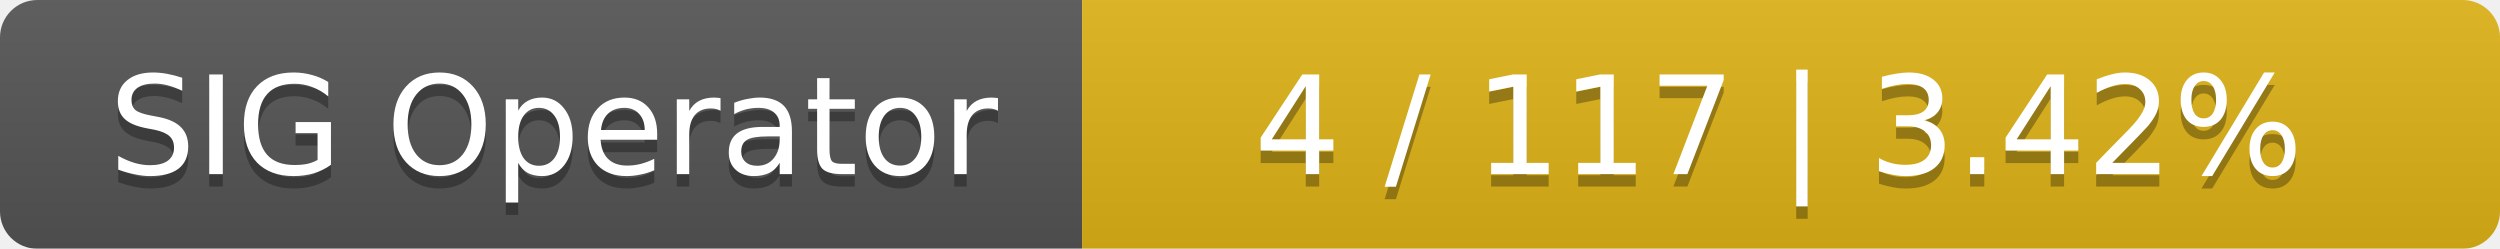
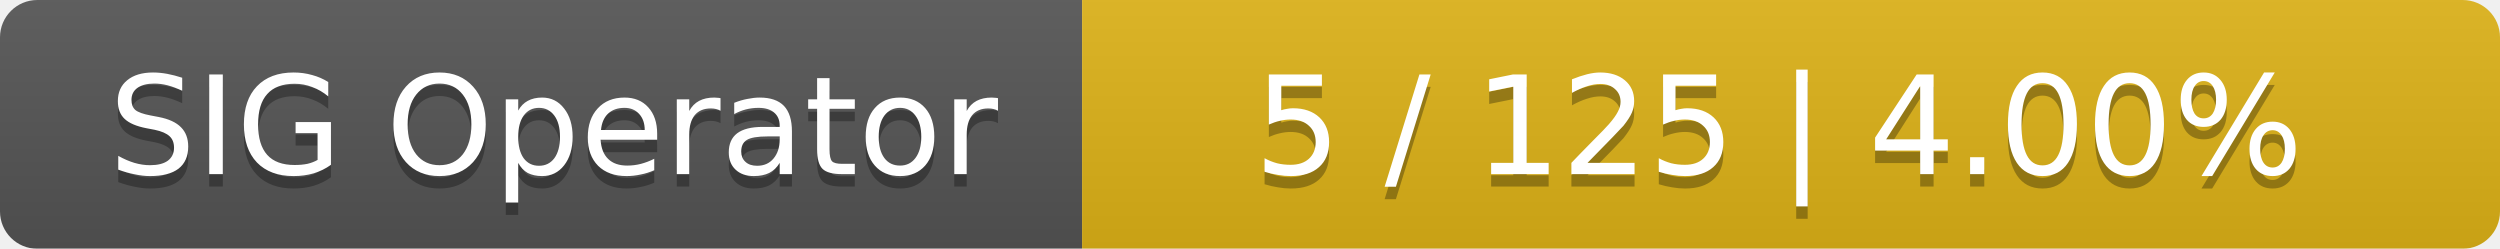
<svg xmlns="http://www.w3.org/2000/svg" width="201" height="20">
  <linearGradient id="smooth" x2="0" y2="100%">
    <stop offset="0" stop-color="#bbb" stop-opacity=".1" />
    <stop offset="1" stop-opacity=".1" />
  </linearGradient>
  <mask id="round">
    <rect width="201" height="20" rx="3" fill="#fff" />
  </mask>
  <g mask="url(#round)">
    <rect width="87" height="20" fill="#555" />
    <rect x="87" width="114" height="20" fill="#dfb317" />
    <rect width="201" height="20" fill="url(#smooth)" />
  </g>
  <g fill="#fff" text-anchor="middle" font-family="DejaVu Sans,Verdana,Geneva,sans-serif" font-size="11">
    <text x="44.5" y="15" fill="#010101" fill-opacity=".3">SIG Operator</text>
    <text x="44.5" y="14">SIG Operator</text>
-     <text x="143" y="15" fill="#010101" fill-opacity=".3">4 / 117    |    3.42%</text>
-     <text x="143" y="14">4 / 117    |    3.42%</text>
+     <text x="143" y="15" fill="#010101" fill-opacity=".3">5 / 125    |    4.00%</text>
+     <text x="143" y="14">5 / 125    |    4.00%</text>
  </g>
</svg>
